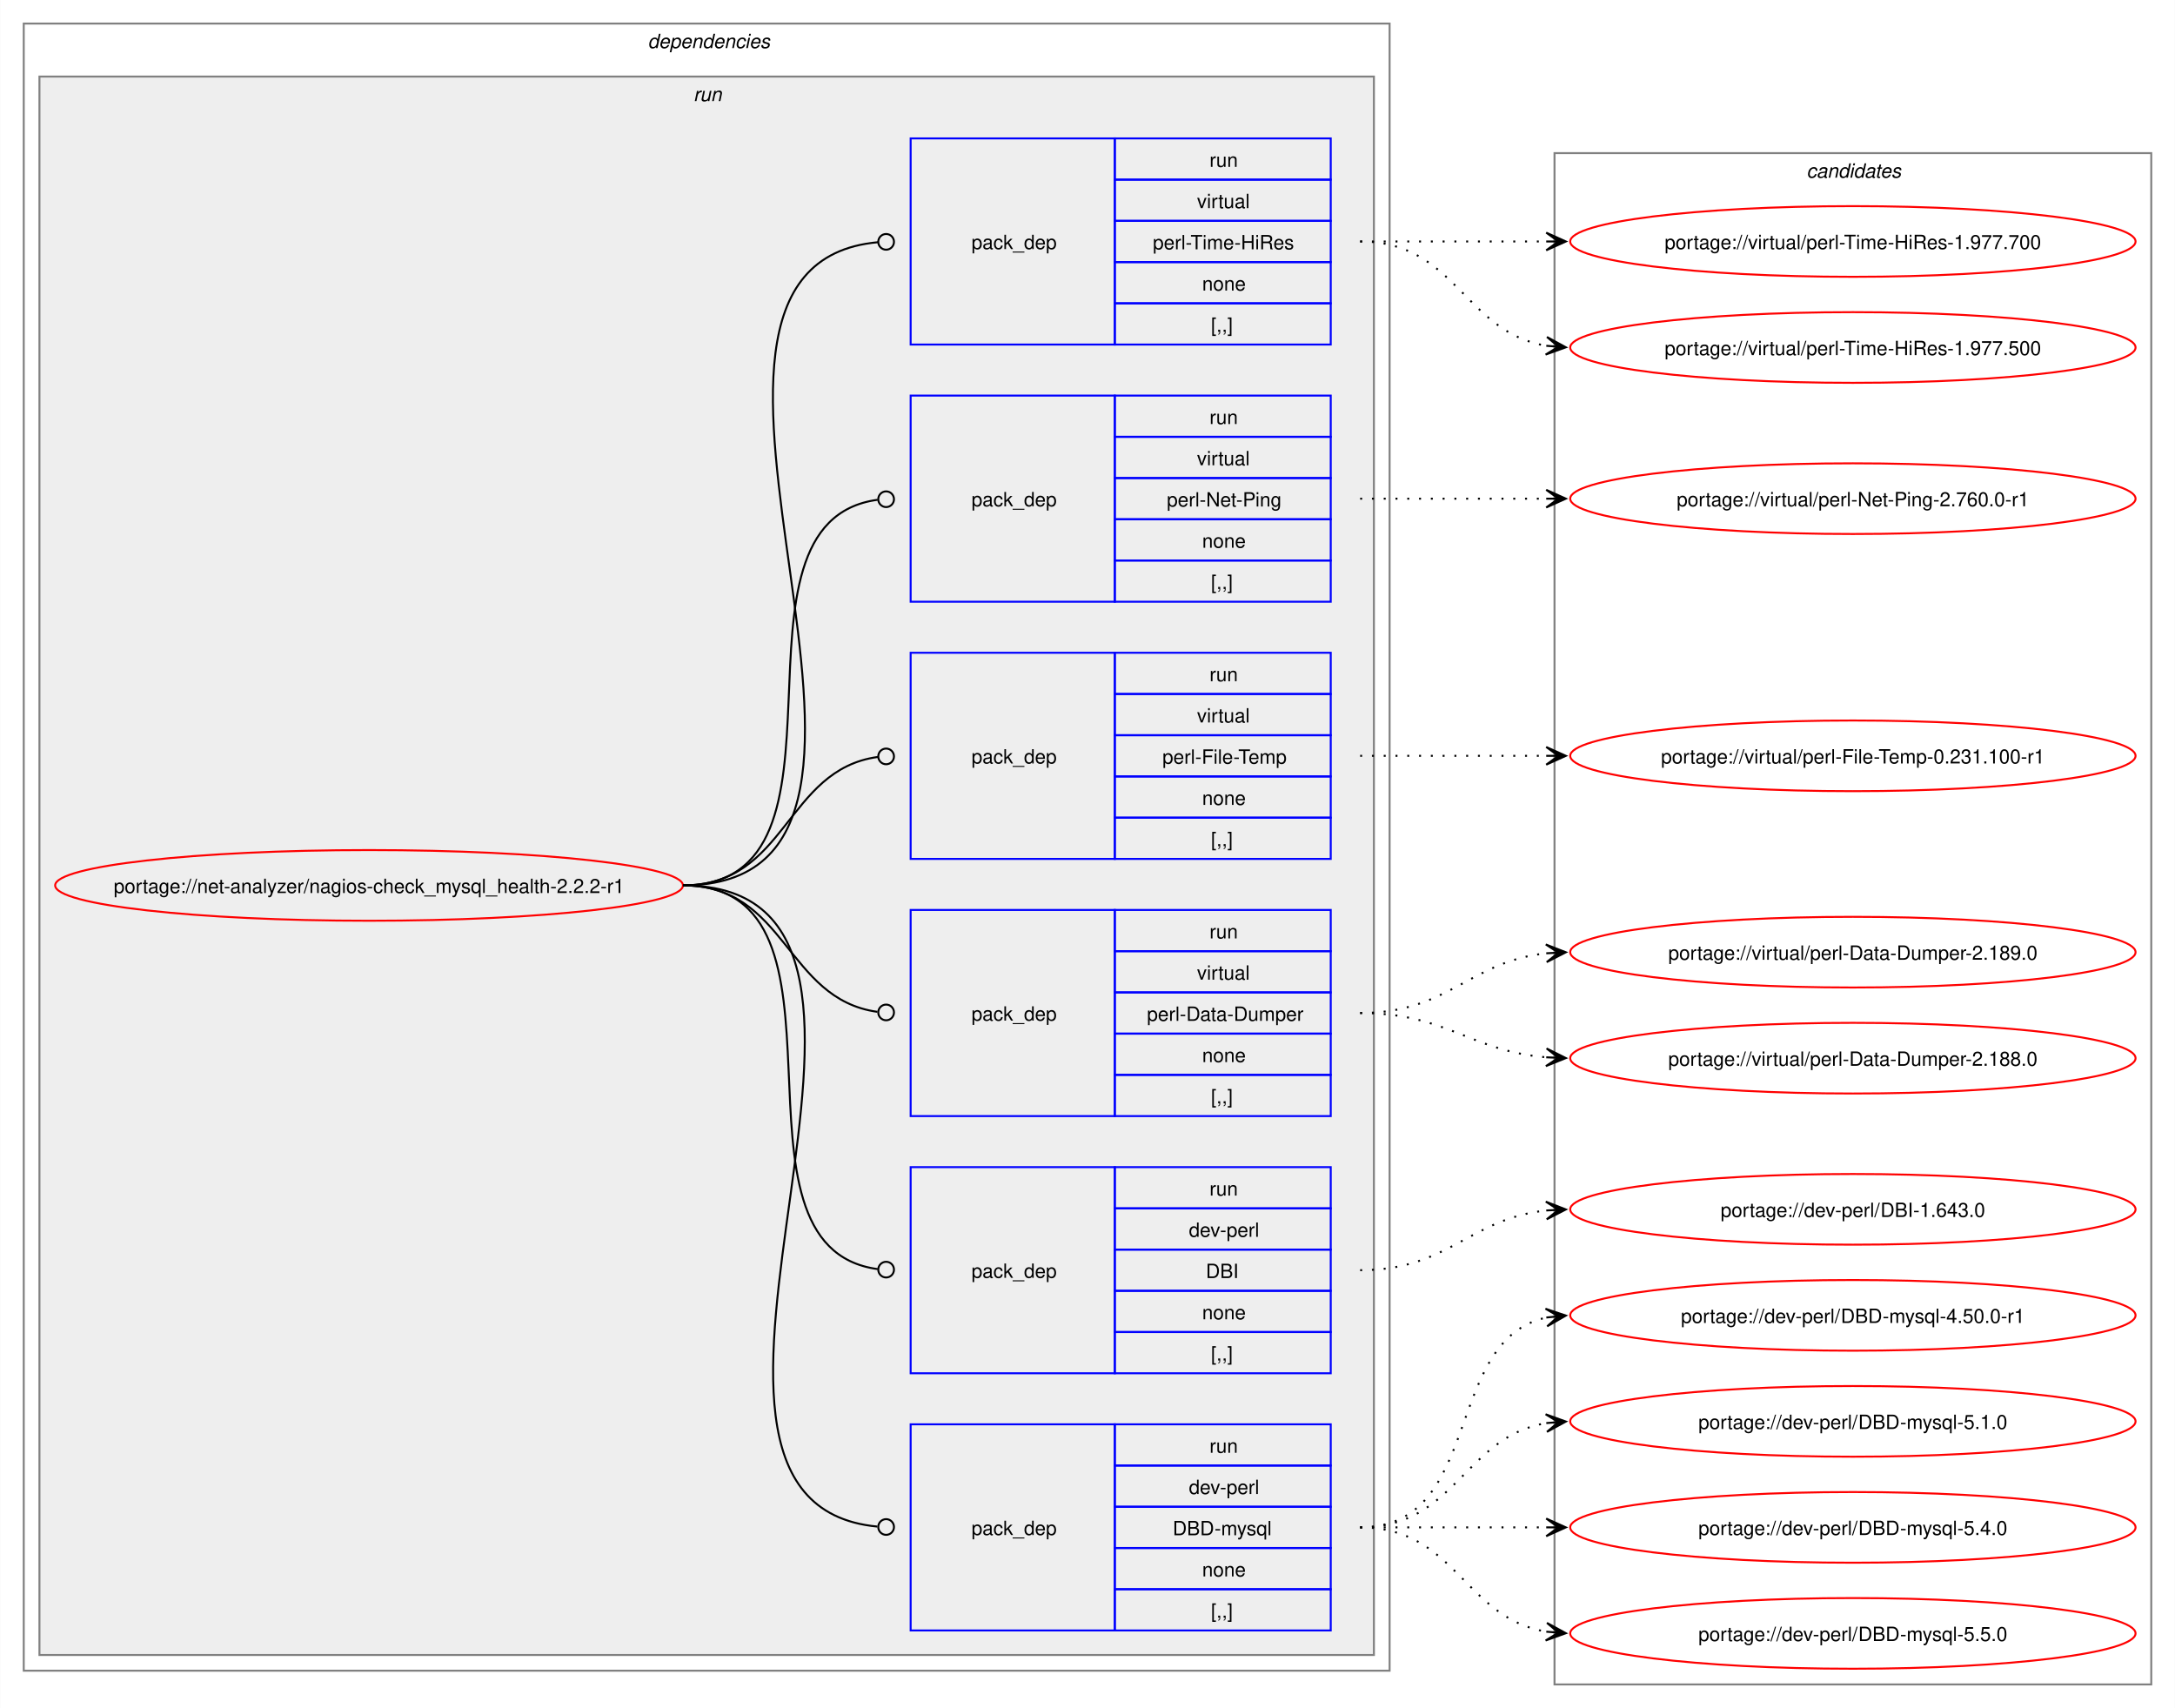
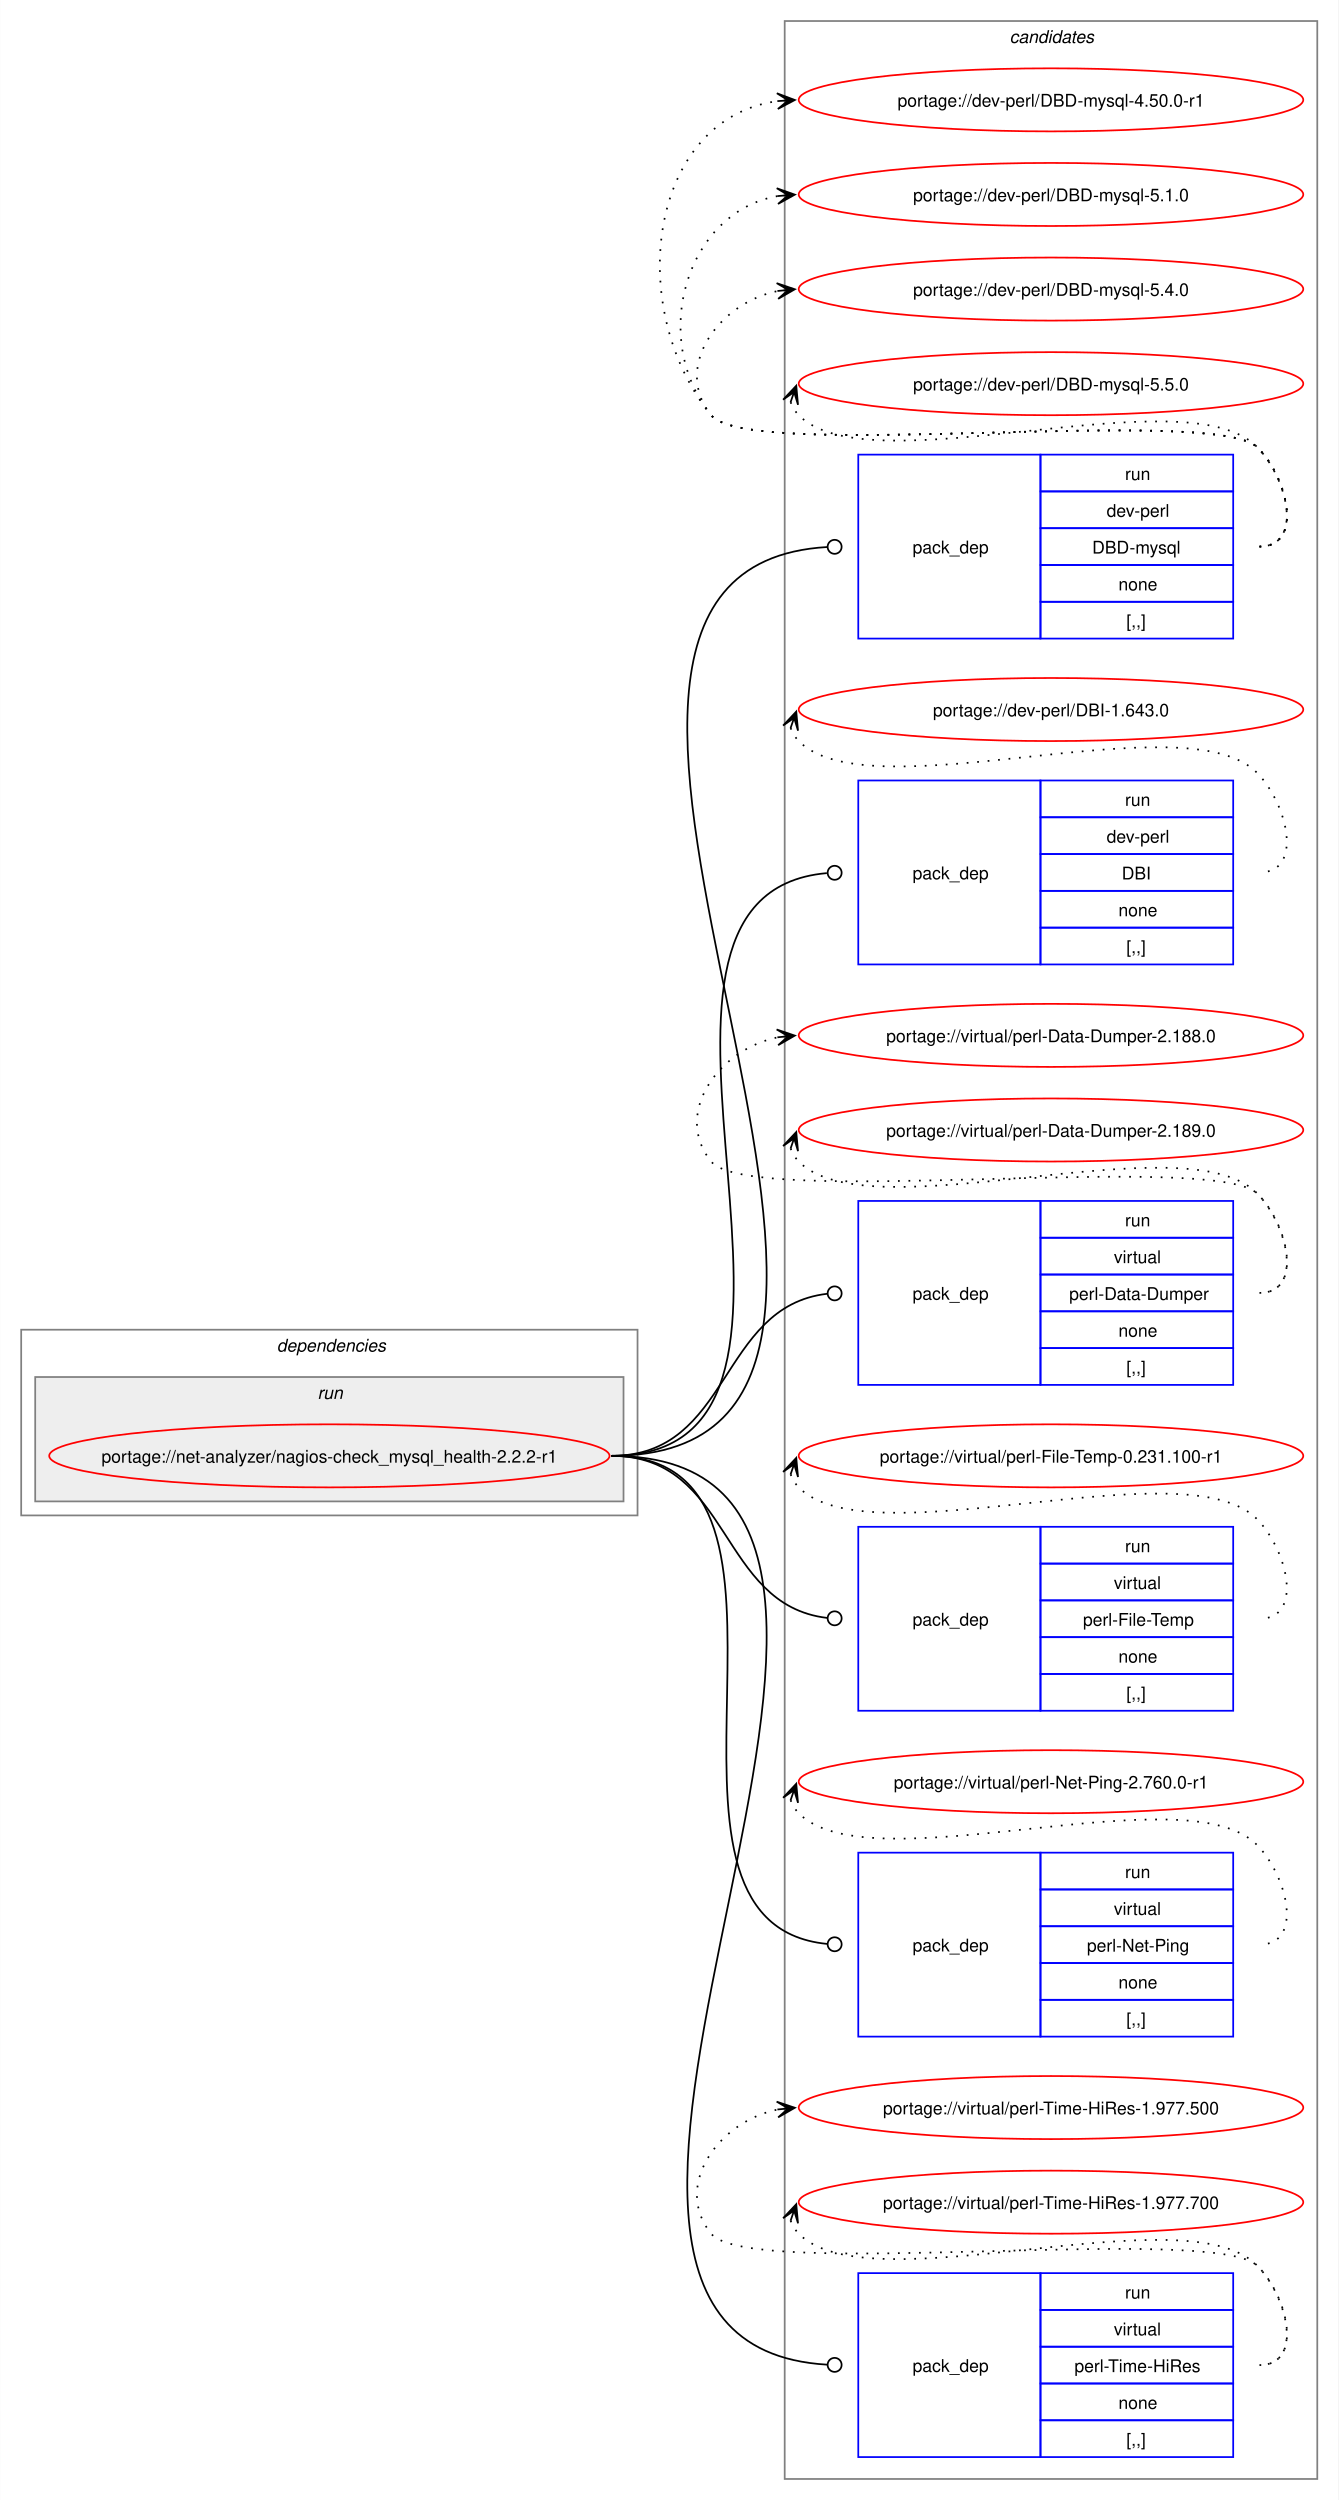
- <svg xmlns="http://www.w3.org/2000/svg" xmlns:xlink="http://www.w3.org/1999/xlink" width="1108pt" height="870pt" viewBox="0.00 0.00 1107.81 870.00">
-   <g id="graph0" class="graph" transform="scale(1 1) rotate(0) translate(4 866)">
-     <polygon fill="white" stroke="none" points="-4,4 -4,-866 1103.81,-866 1103.81,4 -4,4" />
+ <svg xmlns="http://www.w3.org/2000/svg" xmlns:xlink="http://www.w3.org/1999/xlink" width="764pt" height="1427pt" viewBox="0.00 0.00 763.81 1427.00">
+   <g id="graph0" class="graph" transform="scale(1 1) rotate(0) translate(4 1423)">
+     <polygon fill="white" stroke="none" points="-4,4 -4,-1423 759.81,-1423 759.81,4 -4,4" />
+     <g id="clust12" class="cluster">
+       <polygon fill="none" stroke="gray" points="443.81,-8 443.81,-1411 747.81,-1411 747.81,-8 443.81,-8" />
+       <text text-anchor="start" x="572.19" y="-1398.5" font-family="Helvetica,sans-Serif" font-style="italic" font-size="10.00">candidates</text>
+     </g>
    <g id="clust2" class="cluster">
-       <polygon fill="none" stroke="gray" points="8,-15 8,-854 703.81,-854 703.81,-15 8,-15" />
-       <text text-anchor="start" x="325.91" y="-841.5" font-family="Helvetica,sans-Serif" font-style="italic" font-size="10.00">dependencies</text>
+       <polygon fill="none" stroke="gray" points="8,-558 8,-664 359.81,-664 359.81,-558 8,-558" />
+       <text text-anchor="start" x="153.91" y="-651.5" font-family="Helvetica,sans-Serif" font-style="italic" font-size="10.00">dependencies</text>
    </g>
    <g id="clust5" class="cluster">
-       <polygon fill="#eeeeee" stroke="gray" points="16,-23 16,-827 695.81,-827 695.81,-23 16,-23" />
-       <text text-anchor="start" x="349.16" y="-814.5" font-family="Helvetica,sans-Serif" font-style="italic" font-size="10.00">run</text>
-     </g>
-     <g id="clust12" class="cluster">
-       <polygon fill="none" stroke="gray" points="787.81,-8 787.81,-788 1091.81,-788 1091.81,-8 787.81,-8" />
-       <text text-anchor="start" x="916.19" y="-775.5" font-family="Helvetica,sans-Serif" font-style="italic" font-size="10.00">candidates</text>
+       <polygon fill="#eeeeee" stroke="gray" points="16,-566 16,-637 351.81,-637 351.81,-566 16,-566" />
+       <text text-anchor="start" x="177.16" y="-624.5" font-family="Helvetica,sans-Serif" font-style="italic" font-size="10.00">run</text>
    </g>
    <g id="node1" class="node">
      <g id="a_node1">
        <a xlink:href="../net-analyzer/nagios-check_mysql_health-2.2.2-r1.svg" xlink:title="portage://net-analyzer/nagios-check_mysql_health-2.2.2-r1">
-           <ellipse fill="none" stroke="red" cx="183.91" cy="-415" rx="159.91" ry="18" />
-           <text text-anchor="middle" x="183.91" y="-411.12" font-family="Helvetica,sans-Serif" font-size="10.00">portage://net-analyzer/nagios-check_mysql_health-2.2.2-r1</text>
+           <ellipse fill="none" stroke="red" cx="183.91" cy="-592" rx="159.91" ry="18" />
+           <text text-anchor="middle" x="183.91" y="-588.12" font-family="Helvetica,sans-Serif" font-size="10.00">portage://net-analyzer/nagios-check_mysql_health-2.2.2-r1</text>
        </a>
      </g>
    </g>
    <g id="node2" class="node">
-       <polygon fill="none" stroke="blue" points="459.81,-35.5 459.81,-140.5 563.81,-140.5 563.81,-35.5 459.81,-35.5" />
-       <text text-anchor="start" x="490.81" y="-84.12" font-family="Helvetica,sans-Serif" font-size="10.00">pack_dep</text>
-       <polygon fill="none" stroke="blue" points="563.81,-119.5 563.81,-140.5 673.81,-140.5 673.81,-119.5 563.81,-119.5" />
-       <text text-anchor="start" x="612.06" y="-126" font-family="Helvetica,sans-Serif" font-size="10.00">run</text>
-       <polygon fill="none" stroke="blue" points="563.81,-98.5 563.81,-119.5 673.81,-119.5 673.81,-98.5 563.81,-98.5" />
-       <text text-anchor="start" x="601.56" y="-105" font-family="Helvetica,sans-Serif" font-size="10.00">dev-perl</text>
-       <polygon fill="none" stroke="blue" points="563.81,-77.5 563.81,-98.5 673.81,-98.5 673.81,-77.5 563.81,-77.5" />
-       <text text-anchor="start" x="593.31" y="-84" font-family="Helvetica,sans-Serif" font-size="10.00">DBD-mysql</text>
-       <polygon fill="none" stroke="blue" points="563.81,-56.5 563.81,-77.5 673.81,-77.5 673.81,-56.5 563.81,-56.5" />
-       <text text-anchor="start" x="608.31" y="-63" font-family="Helvetica,sans-Serif" font-size="10.00">none</text>
-       <polygon fill="none" stroke="blue" points="563.81,-35.5 563.81,-56.5 673.81,-56.5 673.81,-35.5 563.81,-35.5" />
-       <text text-anchor="start" x="612.81" y="-42" font-family="Helvetica,sans-Serif" font-size="10.00">[,,]</text>
+       <polygon fill="none" stroke="blue" points="485.81,-1058.5 485.81,-1163.5 589.81,-1163.5 589.81,-1058.5 485.81,-1058.5" />
+       <text text-anchor="start" x="516.81" y="-1107.12" font-family="Helvetica,sans-Serif" font-size="10.00">pack_dep</text>
+       <polygon fill="none" stroke="blue" points="589.81,-1142.5 589.81,-1163.5 699.81,-1163.5 699.81,-1142.5 589.81,-1142.5" />
+       <text text-anchor="start" x="638.06" y="-1149" font-family="Helvetica,sans-Serif" font-size="10.00">run</text>
+       <polygon fill="none" stroke="blue" points="589.81,-1121.5 589.81,-1142.5 699.81,-1142.5 699.81,-1121.5 589.81,-1121.5" />
+       <text text-anchor="start" x="627.56" y="-1128" font-family="Helvetica,sans-Serif" font-size="10.00">dev-perl</text>
+       <polygon fill="none" stroke="blue" points="589.81,-1100.5 589.81,-1121.5 699.81,-1121.5 699.81,-1100.5 589.81,-1100.5" />
+       <text text-anchor="start" x="619.31" y="-1107" font-family="Helvetica,sans-Serif" font-size="10.00">DBD-mysql</text>
+       <polygon fill="none" stroke="blue" points="589.81,-1079.5 589.81,-1100.5 699.81,-1100.5 699.81,-1079.5 589.81,-1079.5" />
+       <text text-anchor="start" x="634.31" y="-1086" font-family="Helvetica,sans-Serif" font-size="10.00">none</text>
+       <polygon fill="none" stroke="blue" points="589.81,-1058.5 589.81,-1079.5 699.81,-1079.5 699.81,-1058.5 589.81,-1058.5" />
+       <text text-anchor="start" x="638.81" y="-1065" font-family="Helvetica,sans-Serif" font-size="10.00">[,,]</text>
    </g>
    <g id="edge1" class="edge">
-       <path fill="none" stroke="black" d="M343.81,-415C493.73,-415 306.74,-101.27 442.83,-88.41" />
-       <ellipse fill="none" stroke="black" cx="447.32" cy="-88.2" rx="4" ry="4" />
+       <path fill="none" stroke="black" d="M344.91,-592C579.88,-592 247.45,-1097.91 468.03,-1110.75" />
+       <ellipse fill="none" stroke="black" cx="472.31" cy="-1110.87" rx="4" ry="4" />
    </g>
    <g id="node3" class="node">
-       <polygon fill="none" stroke="blue" points="459.81,-166.5 459.81,-271.5 563.81,-271.5 563.81,-166.5 459.81,-166.5" />
-       <text text-anchor="start" x="490.81" y="-215.12" font-family="Helvetica,sans-Serif" font-size="10.00">pack_dep</text>
-       <polygon fill="none" stroke="blue" points="563.81,-250.5 563.81,-271.5 673.81,-271.5 673.81,-250.5 563.81,-250.5" />
-       <text text-anchor="start" x="612.06" y="-257" font-family="Helvetica,sans-Serif" font-size="10.00">run</text>
-       <polygon fill="none" stroke="blue" points="563.81,-229.5 563.81,-250.5 673.81,-250.5 673.81,-229.5 563.81,-229.5" />
-       <text text-anchor="start" x="601.56" y="-236" font-family="Helvetica,sans-Serif" font-size="10.00">dev-perl</text>
-       <polygon fill="none" stroke="blue" points="563.81,-208.5 563.81,-229.5 673.81,-229.5 673.81,-208.5 563.81,-208.5" />
-       <text text-anchor="start" x="610.19" y="-215" font-family="Helvetica,sans-Serif" font-size="10.00">DBI</text>
-       <polygon fill="none" stroke="blue" points="563.81,-187.5 563.81,-208.5 673.81,-208.5 673.81,-187.5 563.81,-187.5" />
-       <text text-anchor="start" x="608.31" y="-194" font-family="Helvetica,sans-Serif" font-size="10.00">none</text>
-       <polygon fill="none" stroke="blue" points="563.81,-166.5 563.81,-187.5 673.81,-187.5 673.81,-166.5 563.81,-166.5" />
-       <text text-anchor="start" x="612.81" y="-173" font-family="Helvetica,sans-Serif" font-size="10.00">[,,]</text>
+       <polygon fill="none" stroke="blue" points="485.81,-872.5 485.81,-977.5 589.81,-977.5 589.81,-872.5 485.81,-872.5" />
+       <text text-anchor="start" x="516.81" y="-921.12" font-family="Helvetica,sans-Serif" font-size="10.00">pack_dep</text>
+       <polygon fill="none" stroke="blue" points="589.81,-956.5 589.81,-977.5 699.81,-977.5 699.81,-956.5 589.81,-956.5" />
+       <text text-anchor="start" x="638.06" y="-963" font-family="Helvetica,sans-Serif" font-size="10.00">run</text>
+       <polygon fill="none" stroke="blue" points="589.81,-935.5 589.81,-956.5 699.81,-956.5 699.81,-935.5 589.81,-935.5" />
+       <text text-anchor="start" x="627.56" y="-942" font-family="Helvetica,sans-Serif" font-size="10.00">dev-perl</text>
+       <polygon fill="none" stroke="blue" points="589.81,-914.5 589.81,-935.5 699.81,-935.5 699.81,-914.5 589.81,-914.5" />
+       <text text-anchor="start" x="636.19" y="-921" font-family="Helvetica,sans-Serif" font-size="10.00">DBI</text>
+       <polygon fill="none" stroke="blue" points="589.81,-893.5 589.81,-914.5 699.81,-914.5 699.81,-893.5 589.81,-893.5" />
+       <text text-anchor="start" x="634.31" y="-900" font-family="Helvetica,sans-Serif" font-size="10.00">none</text>
+       <polygon fill="none" stroke="blue" points="589.81,-872.5 589.81,-893.5 699.81,-893.5 699.81,-872.5 589.81,-872.5" />
+       <text text-anchor="start" x="638.81" y="-879" font-family="Helvetica,sans-Serif" font-size="10.00">[,,]</text>
    </g>
    <g id="edge2" class="edge">
-       <path fill="none" stroke="black" d="M343.81,-415C440.16,-415 357.85,-231.06 443.03,-219.56" />
-       <ellipse fill="none" stroke="black" cx="447.32" cy="-219.29" rx="4" ry="4" />
+       <path fill="none" stroke="black" d="M344.91,-592C500.98,-592 324.78,-912.12 467.87,-924.62" />
+       <ellipse fill="none" stroke="black" cx="472.32" cy="-924.81" rx="4" ry="4" />
    </g>
    <g id="node4" class="node">
-       <polygon fill="none" stroke="blue" points="459.81,-297.5 459.81,-402.5 563.81,-402.5 563.81,-297.5 459.81,-297.5" />
-       <text text-anchor="start" x="490.81" y="-346.12" font-family="Helvetica,sans-Serif" font-size="10.00">pack_dep</text>
-       <polygon fill="none" stroke="blue" points="563.81,-381.5 563.81,-402.5 673.81,-402.5 673.81,-381.5 563.81,-381.5" />
-       <text text-anchor="start" x="612.06" y="-388" font-family="Helvetica,sans-Serif" font-size="10.00">run</text>
-       <polygon fill="none" stroke="blue" points="563.81,-360.5 563.81,-381.5 673.81,-381.5 673.81,-360.5 563.81,-360.5" />
-       <text text-anchor="start" x="605.69" y="-367" font-family="Helvetica,sans-Serif" font-size="10.00">virtual</text>
-       <polygon fill="none" stroke="blue" points="563.81,-339.5 563.81,-360.5 673.81,-360.5 673.81,-339.5 563.81,-339.5" />
-       <text text-anchor="start" x="580.19" y="-346" font-family="Helvetica,sans-Serif" font-size="10.00">perl-Data-Dumper</text>
-       <polygon fill="none" stroke="blue" points="563.81,-318.5 563.81,-339.5 673.81,-339.5 673.81,-318.5 563.81,-318.5" />
-       <text text-anchor="start" x="608.31" y="-325" font-family="Helvetica,sans-Serif" font-size="10.00">none</text>
-       <polygon fill="none" stroke="blue" points="563.81,-297.5 563.81,-318.5 673.81,-318.5 673.81,-297.5 563.81,-297.5" />
-       <text text-anchor="start" x="612.81" y="-304" font-family="Helvetica,sans-Serif" font-size="10.00">[,,]</text>
+       <polygon fill="none" stroke="blue" points="485.81,-632.5 485.81,-737.5 589.81,-737.5 589.81,-632.5 485.81,-632.5" />
+       <text text-anchor="start" x="516.81" y="-681.12" font-family="Helvetica,sans-Serif" font-size="10.00">pack_dep</text>
+       <polygon fill="none" stroke="blue" points="589.81,-716.5 589.81,-737.5 699.81,-737.5 699.81,-716.5 589.81,-716.5" />
+       <text text-anchor="start" x="638.06" y="-723" font-family="Helvetica,sans-Serif" font-size="10.00">run</text>
+       <polygon fill="none" stroke="blue" points="589.81,-695.5 589.81,-716.5 699.81,-716.5 699.81,-695.5 589.81,-695.5" />
+       <text text-anchor="start" x="631.69" y="-702" font-family="Helvetica,sans-Serif" font-size="10.00">virtual</text>
+       <polygon fill="none" stroke="blue" points="589.81,-674.5 589.81,-695.5 699.81,-695.5 699.81,-674.5 589.81,-674.5" />
+       <text text-anchor="start" x="606.19" y="-681" font-family="Helvetica,sans-Serif" font-size="10.00">perl-Data-Dumper</text>
+       <polygon fill="none" stroke="blue" points="589.81,-653.5 589.81,-674.5 699.81,-674.5 699.81,-653.5 589.81,-653.5" />
+       <text text-anchor="start" x="634.31" y="-660" font-family="Helvetica,sans-Serif" font-size="10.00">none</text>
+       <polygon fill="none" stroke="blue" points="589.81,-632.5 589.81,-653.5 699.81,-653.5 699.81,-632.5 589.81,-632.5" />
+       <text text-anchor="start" x="638.81" y="-639" font-family="Helvetica,sans-Serif" font-size="10.00">[,,]</text>
    </g>
    <g id="edge3" class="edge">
-       <path fill="none" stroke="black" d="M343.81,-415C396.66,-415 396.05,-357.15 442.85,-350.6" />
-       <ellipse fill="none" stroke="black" cx="447.32" cy="-350.3" rx="4" ry="4" />
+       <path fill="none" stroke="black" d="M344.91,-592C413.55,-592 405.92,-677.18 468.01,-684.5" />
+       <ellipse fill="none" stroke="black" cx="472.32" cy="-684.74" rx="4" ry="4" />
    </g>
    <g id="node5" class="node">
-       <polygon fill="none" stroke="blue" points="459.81,-428.5 459.81,-533.5 563.81,-533.5 563.81,-428.5 459.81,-428.5" />
-       <text text-anchor="start" x="490.81" y="-477.12" font-family="Helvetica,sans-Serif" font-size="10.00">pack_dep</text>
-       <polygon fill="none" stroke="blue" points="563.81,-512.5 563.81,-533.5 673.81,-533.5 673.81,-512.5 563.81,-512.5" />
-       <text text-anchor="start" x="612.06" y="-519" font-family="Helvetica,sans-Serif" font-size="10.00">run</text>
-       <polygon fill="none" stroke="blue" points="563.81,-491.5 563.81,-512.5 673.81,-512.5 673.81,-491.5 563.81,-491.5" />
-       <text text-anchor="start" x="605.69" y="-498" font-family="Helvetica,sans-Serif" font-size="10.00">virtual</text>
-       <polygon fill="none" stroke="blue" points="563.81,-470.5 563.81,-491.5 673.81,-491.5 673.81,-470.5 563.81,-470.5" />
-       <text text-anchor="start" x="588.06" y="-477" font-family="Helvetica,sans-Serif" font-size="10.00">perl-File-Temp</text>
-       <polygon fill="none" stroke="blue" points="563.81,-449.5 563.81,-470.5 673.81,-470.5 673.81,-449.5 563.81,-449.5" />
-       <text text-anchor="start" x="608.31" y="-456" font-family="Helvetica,sans-Serif" font-size="10.00">none</text>
-       <polygon fill="none" stroke="blue" points="563.81,-428.5 563.81,-449.5 673.81,-449.5 673.81,-428.5 563.81,-428.5" />
-       <text text-anchor="start" x="612.81" y="-435" font-family="Helvetica,sans-Serif" font-size="10.00">[,,]</text>
+       <polygon fill="none" stroke="blue" points="485.81,-446.5 485.81,-551.5 589.81,-551.5 589.81,-446.5 485.81,-446.5" />
+       <text text-anchor="start" x="516.81" y="-495.12" font-family="Helvetica,sans-Serif" font-size="10.00">pack_dep</text>
+       <polygon fill="none" stroke="blue" points="589.81,-530.5 589.81,-551.5 699.81,-551.5 699.81,-530.5 589.81,-530.5" />
+       <text text-anchor="start" x="638.06" y="-537" font-family="Helvetica,sans-Serif" font-size="10.00">run</text>
+       <polygon fill="none" stroke="blue" points="589.81,-509.5 589.81,-530.5 699.81,-530.5 699.81,-509.5 589.81,-509.5" />
+       <text text-anchor="start" x="631.69" y="-516" font-family="Helvetica,sans-Serif" font-size="10.00">virtual</text>
+       <polygon fill="none" stroke="blue" points="589.81,-488.5 589.81,-509.5 699.81,-509.5 699.81,-488.5 589.81,-488.5" />
+       <text text-anchor="start" x="614.06" y="-495" font-family="Helvetica,sans-Serif" font-size="10.00">perl-File-Temp</text>
+       <polygon fill="none" stroke="blue" points="589.81,-467.5 589.81,-488.5 699.81,-488.5 699.81,-467.5 589.81,-467.5" />
+       <text text-anchor="start" x="634.31" y="-474" font-family="Helvetica,sans-Serif" font-size="10.00">none</text>
+       <polygon fill="none" stroke="blue" points="589.81,-446.5 589.81,-467.5 699.81,-467.5 699.81,-446.5 589.81,-446.5" />
+       <text text-anchor="start" x="638.81" y="-453" font-family="Helvetica,sans-Serif" font-size="10.00">[,,]</text>
    </g>
    <g id="edge4" class="edge">
-       <path fill="none" stroke="black" d="M343.81,-415C396.99,-415 395.87,-473.98 443.11,-480.43" />
-       <ellipse fill="none" stroke="black" cx="447.32" cy="-480.71" rx="4" ry="4" />
+       <path fill="none" stroke="black" d="M344.91,-592C413.55,-592 405.92,-506.82 468.01,-499.5" />
+       <ellipse fill="none" stroke="black" cx="472.32" cy="-499.26" rx="4" ry="4" />
    </g>
    <g id="node6" class="node">
-       <polygon fill="none" stroke="blue" points="459.81,-559.5 459.81,-664.5 563.81,-664.5 563.81,-559.5 459.81,-559.5" />
-       <text text-anchor="start" x="490.81" y="-608.12" font-family="Helvetica,sans-Serif" font-size="10.00">pack_dep</text>
-       <polygon fill="none" stroke="blue" points="563.81,-643.5 563.81,-664.5 673.81,-664.5 673.81,-643.5 563.81,-643.5" />
-       <text text-anchor="start" x="612.06" y="-650" font-family="Helvetica,sans-Serif" font-size="10.00">run</text>
-       <polygon fill="none" stroke="blue" points="563.81,-622.5 563.81,-643.5 673.81,-643.5 673.81,-622.5 563.81,-622.5" />
-       <text text-anchor="start" x="605.69" y="-629" font-family="Helvetica,sans-Serif" font-size="10.00">virtual</text>
-       <polygon fill="none" stroke="blue" points="563.81,-601.5 563.81,-622.5 673.81,-622.5 673.81,-601.5 563.81,-601.5" />
-       <text text-anchor="start" x="590.31" y="-608" font-family="Helvetica,sans-Serif" font-size="10.00">perl-Net-Ping</text>
-       <polygon fill="none" stroke="blue" points="563.81,-580.5 563.81,-601.5 673.81,-601.5 673.81,-580.5 563.81,-580.5" />
-       <text text-anchor="start" x="608.31" y="-587" font-family="Helvetica,sans-Serif" font-size="10.00">none</text>
-       <polygon fill="none" stroke="blue" points="563.81,-559.5 563.81,-580.5 673.81,-580.5 673.81,-559.5 563.81,-559.5" />
-       <text text-anchor="start" x="612.81" y="-566" font-family="Helvetica,sans-Serif" font-size="10.00">[,,]</text>
+       <polygon fill="none" stroke="blue" points="485.81,-260.5 485.81,-365.5 589.81,-365.5 589.81,-260.5 485.81,-260.5" />
+       <text text-anchor="start" x="516.81" y="-309.12" font-family="Helvetica,sans-Serif" font-size="10.00">pack_dep</text>
+       <polygon fill="none" stroke="blue" points="589.81,-344.5 589.81,-365.5 699.81,-365.5 699.81,-344.5 589.81,-344.5" />
+       <text text-anchor="start" x="638.06" y="-351" font-family="Helvetica,sans-Serif" font-size="10.00">run</text>
+       <polygon fill="none" stroke="blue" points="589.81,-323.5 589.81,-344.5 699.81,-344.5 699.81,-323.5 589.81,-323.5" />
+       <text text-anchor="start" x="631.69" y="-330" font-family="Helvetica,sans-Serif" font-size="10.00">virtual</text>
+       <polygon fill="none" stroke="blue" points="589.81,-302.5 589.81,-323.5 699.81,-323.5 699.81,-302.5 589.81,-302.5" />
+       <text text-anchor="start" x="616.31" y="-309" font-family="Helvetica,sans-Serif" font-size="10.00">perl-Net-Ping</text>
+       <polygon fill="none" stroke="blue" points="589.81,-281.5 589.81,-302.5 699.81,-302.5 699.81,-281.5 589.81,-281.5" />
+       <text text-anchor="start" x="634.31" y="-288" font-family="Helvetica,sans-Serif" font-size="10.00">none</text>
+       <polygon fill="none" stroke="blue" points="589.81,-260.5 589.81,-281.5 699.81,-281.5 699.81,-260.5 589.81,-260.5" />
+       <text text-anchor="start" x="638.81" y="-267" font-family="Helvetica,sans-Serif" font-size="10.00">[,,]</text>
    </g>
    <g id="edge5" class="edge">
-       <path fill="none" stroke="black" d="M343.81,-415C440.54,-415 357.51,-599.88 443,-611.43" />
-       <ellipse fill="none" stroke="black" cx="447.32" cy="-611.71" rx="4" ry="4" />
+       <path fill="none" stroke="black" d="M344.91,-592C478.99,-592 345.91,-325.39 467.99,-313.42" />
+       <ellipse fill="none" stroke="black" cx="472.32" cy="-313.21" rx="4" ry="4" />
    </g>
    <g id="node7" class="node">
-       <polygon fill="none" stroke="blue" points="459.81,-690.5 459.81,-795.5 563.81,-795.5 563.81,-690.5 459.81,-690.5" />
-       <text text-anchor="start" x="490.81" y="-739.12" font-family="Helvetica,sans-Serif" font-size="10.00">pack_dep</text>
-       <polygon fill="none" stroke="blue" points="563.81,-774.5 563.81,-795.5 673.81,-795.5 673.81,-774.5 563.81,-774.5" />
-       <text text-anchor="start" x="612.06" y="-781" font-family="Helvetica,sans-Serif" font-size="10.00">run</text>
-       <polygon fill="none" stroke="blue" points="563.81,-753.5 563.81,-774.5 673.81,-774.5 673.81,-753.5 563.81,-753.5" />
-       <text text-anchor="start" x="605.69" y="-760" font-family="Helvetica,sans-Serif" font-size="10.00">virtual</text>
-       <polygon fill="none" stroke="blue" points="563.81,-732.5 563.81,-753.5 673.81,-753.5 673.81,-732.5 563.81,-732.5" />
-       <text text-anchor="start" x="583.19" y="-739" font-family="Helvetica,sans-Serif" font-size="10.00">perl-Time-HiRes</text>
-       <polygon fill="none" stroke="blue" points="563.81,-711.5 563.81,-732.5 673.81,-732.5 673.81,-711.5 563.81,-711.5" />
-       <text text-anchor="start" x="608.31" y="-718" font-family="Helvetica,sans-Serif" font-size="10.00">none</text>
-       <polygon fill="none" stroke="blue" points="563.81,-690.5 563.81,-711.5 673.81,-711.5 673.81,-690.5 563.81,-690.5" />
-       <text text-anchor="start" x="612.81" y="-697" font-family="Helvetica,sans-Serif" font-size="10.00">[,,]</text>
+       <polygon fill="none" stroke="blue" points="485.81,-20.5 485.81,-125.5 589.81,-125.5 589.81,-20.5 485.81,-20.5" />
+       <text text-anchor="start" x="516.81" y="-69.12" font-family="Helvetica,sans-Serif" font-size="10.00">pack_dep</text>
+       <polygon fill="none" stroke="blue" points="589.81,-104.5 589.81,-125.5 699.81,-125.5 699.81,-104.5 589.81,-104.5" />
+       <text text-anchor="start" x="638.06" y="-111" font-family="Helvetica,sans-Serif" font-size="10.00">run</text>
+       <polygon fill="none" stroke="blue" points="589.81,-83.5 589.81,-104.5 699.81,-104.5 699.81,-83.5 589.81,-83.5" />
+       <text text-anchor="start" x="631.69" y="-90" font-family="Helvetica,sans-Serif" font-size="10.00">virtual</text>
+       <polygon fill="none" stroke="blue" points="589.81,-62.5 589.81,-83.5 699.81,-83.5 699.81,-62.5 589.81,-62.5" />
+       <text text-anchor="start" x="609.19" y="-69" font-family="Helvetica,sans-Serif" font-size="10.00">perl-Time-HiRes</text>
+       <polygon fill="none" stroke="blue" points="589.81,-41.5 589.81,-62.5 699.81,-62.5 699.81,-41.5 589.81,-41.5" />
+       <text text-anchor="start" x="634.31" y="-48" font-family="Helvetica,sans-Serif" font-size="10.00">none</text>
+       <polygon fill="none" stroke="blue" points="589.81,-20.5 589.81,-41.5 699.81,-41.5 699.81,-20.5 589.81,-20.5" />
+       <text text-anchor="start" x="638.81" y="-27" font-family="Helvetica,sans-Serif" font-size="10.00">[,,]</text>
    </g>
    <g id="edge6" class="edge">
-       <path fill="none" stroke="black" d="M343.81,-415C494.29,-415 305.97,-730.31 443.22,-742.63" />
-       <ellipse fill="none" stroke="black" cx="447.32" cy="-742.81" rx="4" ry="4" />
+       <path fill="none" stroke="black" d="M344.91,-592C579.88,-592 247.45,-86.09 468.03,-73.25" />
+       <ellipse fill="none" stroke="black" cx="472.31" cy="-73.13" rx="4" ry="4" />
    </g>
    <g id="node8" class="node">
      <g id="a_node8">
        <a xlink:href="../dev-perl/DBD-mysql-4.50.0-r1.svg" xlink:title="portage://dev-perl/DBD-mysql-4.50.0-r1">
-           <ellipse fill="none" stroke="red" cx="939.81" cy="-196" rx="144" ry="18" />
-           <text text-anchor="middle" x="939.81" y="-192.12" font-family="Helvetica,sans-Serif" font-size="10.00">portage://dev-perl/DBD-mysql-4.50.0-r1</text>
+           <ellipse fill="none" stroke="red" cx="595.81" cy="-1366" rx="144" ry="18" />
+           <text text-anchor="middle" x="595.81" y="-1362.12" font-family="Helvetica,sans-Serif" font-size="10.00">portage://dev-perl/DBD-mysql-4.50.0-r1</text>
        </a>
      </g>
    </g>
    <g id="edge7" class="edge">
-       <path fill="none" stroke="black" stroke-dasharray="1,5" d="M688.81,-88C752.13,-88 730.57,-183.71 783.94,-194.93" />
-       <polygon fill="black" stroke="black" points="793.6,-195.88 783.21,-199.38 789.84,-195.51 783.65,-194.9 783.65,-194.9 783.65,-194.9 789.84,-195.51 784.09,-190.42 793.6,-195.88" />
+       <path fill="none" stroke="black" stroke-dasharray="1,5" d="M714.81,-1111C739.93,-1111 731.42,-1149.59 713.81,-1167.5 689.47,-1192.27 423.64,-1158.99 401.81,-1186 352.03,-1247.58 366.41,-1355.72 440.03,-1365.32" />
+       <polygon fill="black" stroke="black" points="449.6,-1365.92 439.33,-1369.78 445.82,-1365.68 439.62,-1365.29 439.62,-1365.29 439.62,-1365.29 445.82,-1365.68 439.9,-1360.8 449.6,-1365.92" />
    </g>
    <g id="node9" class="node">
      <g id="a_node9">
        <a xlink:href="../dev-perl/DBD-mysql-5.1.0.svg" xlink:title="portage://dev-perl/DBD-mysql-5.1.0">
-           <ellipse fill="none" stroke="red" cx="939.81" cy="-142" rx="144" ry="18" />
-           <text text-anchor="middle" x="939.81" y="-138.12" font-family="Helvetica,sans-Serif" font-size="10.00">portage://dev-perl/DBD-mysql-5.1.0</text>
+           <ellipse fill="none" stroke="red" cx="595.81" cy="-1312" rx="144" ry="18" />
+           <text text-anchor="middle" x="595.81" y="-1308.12" font-family="Helvetica,sans-Serif" font-size="10.00">portage://dev-perl/DBD-mysql-5.1.0</text>
        </a>
      </g>
    </g>
    <g id="edge8" class="edge">
-       <path fill="none" stroke="black" stroke-dasharray="1,5" d="M688.81,-88C737.76,-88 741.61,-134.28 783.87,-141.15" />
-       <polygon fill="black" stroke="black" points="793.6,-141.91 783.28,-145.62 789.83,-141.61 783.63,-141.13 783.63,-141.13 783.63,-141.13 789.83,-141.61 783.97,-136.65 793.6,-141.91" />
+       <path fill="none" stroke="black" stroke-dasharray="1,5" d="M714.81,-1111C739.93,-1111 731.42,-1149.59 713.81,-1167.5 689.47,-1192.27 423.64,-1158.99 401.81,-1186 366.4,-1229.81 387.64,-1302.22 439.94,-1311.1" />
+       <polygon fill="black" stroke="black" points="449.6,-1311.9 439.26,-1315.56 445.83,-1311.59 439.63,-1311.07 439.63,-1311.07 439.63,-1311.07 445.83,-1311.59 440,-1306.59 449.6,-1311.9" />
    </g>
    <g id="node10" class="node">
      <g id="a_node10">
        <a xlink:href="../dev-perl/DBD-mysql-5.4.0.svg" xlink:title="portage://dev-perl/DBD-mysql-5.4.0">
-           <ellipse fill="none" stroke="red" cx="939.81" cy="-88" rx="144" ry="18" />
-           <text text-anchor="middle" x="939.81" y="-84.12" font-family="Helvetica,sans-Serif" font-size="10.00">portage://dev-perl/DBD-mysql-5.4.0</text>
+           <ellipse fill="none" stroke="red" cx="595.81" cy="-1258" rx="144" ry="18" />
+           <text text-anchor="middle" x="595.81" y="-1254.12" font-family="Helvetica,sans-Serif" font-size="10.00">portage://dev-perl/DBD-mysql-5.4.0</text>
        </a>
      </g>
    </g>
    <g id="edge9" class="edge">
-       <path fill="none" stroke="black" stroke-dasharray="1,5" d="M688.81,-88C732.06,-88 745.53,-88 783.89,-88" />
-       <polygon fill="black" stroke="black" points="793.59,-88 783.59,-92.5 789.81,-88 783.59,-88 783.59,-88 783.59,-88 789.81,-88 783.59,-83.5 793.59,-88" />
+       <path fill="none" stroke="black" stroke-dasharray="1,5" d="M714.81,-1111C739.93,-1111 731.42,-1149.59 713.81,-1167.5 689.47,-1192.27 423.64,-1158.99 401.81,-1186 379.76,-1213.28 406.13,-1250.25 440.08,-1256.94" />
+       <polygon fill="black" stroke="black" points="449.6,-1257.88 439.21,-1261.38 445.84,-1257.51 439.65,-1256.9 439.65,-1256.9 439.65,-1256.9 445.84,-1257.51 440.09,-1252.42 449.6,-1257.88" />
    </g>
    <g id="node11" class="node">
      <g id="a_node11">
        <a xlink:href="../dev-perl/DBD-mysql-5.5.0.svg" xlink:title="portage://dev-perl/DBD-mysql-5.5.0">
-           <ellipse fill="none" stroke="red" cx="939.81" cy="-34" rx="144" ry="18" />
-           <text text-anchor="middle" x="939.81" y="-30.12" font-family="Helvetica,sans-Serif" font-size="10.00">portage://dev-perl/DBD-mysql-5.5.0</text>
+           <ellipse fill="none" stroke="red" cx="595.81" cy="-1204" rx="144" ry="18" />
+           <text text-anchor="middle" x="595.81" y="-1200.12" font-family="Helvetica,sans-Serif" font-size="10.00">portage://dev-perl/DBD-mysql-5.5.0</text>
        </a>
      </g>
    </g>
    <g id="edge10" class="edge">
-       <path fill="none" stroke="black" stroke-dasharray="1,5" d="M688.81,-88C737.76,-88 741.61,-41.72 783.87,-34.85" />
-       <polygon fill="black" stroke="black" points="793.6,-34.09 783.97,-39.35 789.83,-34.39 783.63,-34.87 783.63,-34.87 783.63,-34.87 789.83,-34.39 783.28,-30.38 793.6,-34.09" />
+       <path fill="none" stroke="black" stroke-dasharray="1,5" d="M447.18,-1193.45C448.21,-1190.7 449.88,-1187.96 451.81,-1186 492.77,-1144.42 673.64,-1209.85 713.81,-1167.5 731.1,-1149.28 739.93,-1111 714.81,-1111" />
+       <polygon fill="black" stroke="black" points="450.41,-1202.85 442.9,-1194.86 449.18,-1199.27 447.16,-1193.39 447.16,-1193.39 447.16,-1193.39 449.18,-1199.27 451.41,-1191.93 450.41,-1202.85" />
    </g>
    <g id="node12" class="node">
      <g id="a_node12">
        <a xlink:href="../dev-perl/DBI-1.643.0.svg" xlink:title="portage://dev-perl/DBI-1.643.0">
-           <ellipse fill="none" stroke="red" cx="939.81" cy="-250" rx="144" ry="18" />
-           <text text-anchor="middle" x="939.81" y="-246.12" font-family="Helvetica,sans-Serif" font-size="10.00">portage://dev-perl/DBI-1.643.0</text>
+           <ellipse fill="none" stroke="red" cx="595.81" cy="-1018" rx="144" ry="18" />
+           <text text-anchor="middle" x="595.81" y="-1014.12" font-family="Helvetica,sans-Serif" font-size="10.00">portage://dev-perl/DBI-1.643.0</text>
        </a>
      </g>
    </g>
    <g id="edge11" class="edge">
-       <path fill="none" stroke="black" stroke-dasharray="1,5" d="M688.81,-219C733.97,-219 744.21,-245.23 783.77,-249.44" />
-       <polygon fill="black" stroke="black" points="793.6,-249.94 783.38,-253.92 789.82,-249.74 783.61,-249.43 783.61,-249.43 783.61,-249.43 789.82,-249.74 783.84,-244.93 793.6,-249.94" />
+       <path fill="none" stroke="black" stroke-dasharray="1,5" d="M447.18,-1007.45C448.21,-1004.7 449.88,-1001.96 451.81,-1000 492.77,-958.42 673.64,-1023.85 713.81,-981.5 731.1,-963.28 739.93,-925 714.81,-925" />
+       <polygon fill="black" stroke="black" points="450.41,-1016.85 442.9,-1008.86 449.18,-1013.27 447.16,-1007.39 447.16,-1007.39 447.16,-1007.39 449.18,-1013.27 451.41,-1005.93 450.41,-1016.85" />
    </g>
    <g id="node13" class="node">
      <g id="a_node13">
        <a xlink:href="../virtual/perl-Data-Dumper-2.188.0.svg" xlink:title="portage://virtual/perl-Data-Dumper-2.188.0">
-           <ellipse fill="none" stroke="red" cx="939.81" cy="-327" rx="144" ry="18" />
-           <text text-anchor="middle" x="939.81" y="-323.12" font-family="Helvetica,sans-Serif" font-size="10.00">portage://virtual/perl-Data-Dumper-2.188.0</text>
+           <ellipse fill="none" stroke="red" cx="595.81" cy="-832" rx="144" ry="18" />
+           <text text-anchor="middle" x="595.81" y="-828.12" font-family="Helvetica,sans-Serif" font-size="10.00">portage://virtual/perl-Data-Dumper-2.188.0</text>
        </a>
      </g>
    </g>
    <g id="edge12" class="edge">
-       <path fill="none" stroke="black" stroke-dasharray="1,5" d="M688.81,-350C733.06,-350 744.77,-330.62 783.69,-327.44" />
-       <polygon fill="black" stroke="black" points="793.59,-327.05 783.78,-331.94 789.82,-327.2 783.6,-327.44 783.6,-327.44 783.6,-327.44 789.82,-327.2 783.42,-322.95 793.59,-327.05" />
+       <path fill="none" stroke="black" stroke-dasharray="1,5" d="M714.81,-685C739.93,-685 731.42,-723.59 713.81,-741.5 689.47,-766.27 423.64,-732.99 401.81,-760 379.76,-787.28 406.13,-824.25 440.08,-830.94" />
+       <polygon fill="black" stroke="black" points="449.6,-831.88 439.21,-835.38 445.84,-831.51 439.65,-830.9 439.65,-830.9 439.65,-830.9 445.84,-831.51 440.09,-826.42 449.6,-831.88" />
    </g>
    <g id="node14" class="node">
      <g id="a_node14">
        <a xlink:href="../virtual/perl-Data-Dumper-2.189.0.svg" xlink:title="portage://virtual/perl-Data-Dumper-2.189.0">
-           <ellipse fill="none" stroke="red" cx="939.81" cy="-381" rx="144" ry="18" />
-           <text text-anchor="middle" x="939.81" y="-377.12" font-family="Helvetica,sans-Serif" font-size="10.00">portage://virtual/perl-Data-Dumper-2.189.0</text>
+           <ellipse fill="none" stroke="red" cx="595.81" cy="-778" rx="144" ry="18" />
+           <text text-anchor="middle" x="595.81" y="-774.12" font-family="Helvetica,sans-Serif" font-size="10.00">portage://virtual/perl-Data-Dumper-2.189.0</text>
        </a>
      </g>
    </g>
    <g id="edge13" class="edge">
-       <path fill="none" stroke="black" stroke-dasharray="1,5" d="M688.81,-350C733.97,-350 744.21,-376.23 783.77,-380.44" />
-       <polygon fill="black" stroke="black" points="793.6,-380.94 783.38,-384.92 789.82,-380.74 783.61,-380.43 783.61,-380.43 783.61,-380.43 789.82,-380.74 783.84,-375.93 793.6,-380.94" />
+       <path fill="none" stroke="black" stroke-dasharray="1,5" d="M447.18,-767.45C448.21,-764.7 449.88,-761.96 451.81,-760 492.77,-718.42 673.64,-783.85 713.81,-741.5 731.1,-723.28 739.93,-685 714.81,-685" />
+       <polygon fill="black" stroke="black" points="450.41,-776.85 442.9,-768.86 449.18,-773.27 447.16,-767.39 447.16,-767.39 447.16,-767.39 449.18,-773.27 451.41,-765.93 450.41,-776.85" />
    </g>
    <g id="node15" class="node">
      <g id="a_node15">
        <a xlink:href="../virtual/perl-File-Temp-0.231.100-r1.svg" xlink:title="portage://virtual/perl-File-Temp-0.231.100-r1">
-           <ellipse fill="none" stroke="red" cx="939.81" cy="-481" rx="144" ry="18" />
-           <text text-anchor="middle" x="939.81" y="-477.12" font-family="Helvetica,sans-Serif" font-size="10.00">portage://virtual/perl-File-Temp-0.231.100-r1</text>
+           <ellipse fill="none" stroke="red" cx="595.81" cy="-592" rx="144" ry="18" />
+           <text text-anchor="middle" x="595.81" y="-588.12" font-family="Helvetica,sans-Serif" font-size="10.00">portage://virtual/perl-File-Temp-0.231.100-r1</text>
        </a>
      </g>
    </g>
    <g id="edge14" class="edge">
-       <path fill="none" stroke="black" stroke-dasharray="1,5" d="M688.81,-481C732.06,-481 745.53,-481 783.89,-481" />
-       <polygon fill="black" stroke="black" points="793.59,-481 783.59,-485.5 789.81,-481 783.59,-481 783.59,-481 783.59,-481 789.81,-481 783.59,-476.5 793.59,-481" />
+       <path fill="none" stroke="black" stroke-dasharray="1,5" d="M447.18,-581.45C448.21,-578.7 449.88,-575.96 451.81,-574 492.77,-532.42 673.64,-597.85 713.81,-555.5 731.1,-537.28 739.93,-499 714.81,-499" />
+       <polygon fill="black" stroke="black" points="450.41,-590.85 442.9,-582.86 449.18,-587.27 447.16,-581.39 447.16,-581.39 447.16,-581.39 449.18,-587.27 451.41,-579.93 450.41,-590.85" />
    </g>
    <g id="node16" class="node">
      <g id="a_node16">
        <a xlink:href="../virtual/perl-Net-Ping-2.760.0-r1.svg" xlink:title="portage://virtual/perl-Net-Ping-2.760.0-r1">
-           <ellipse fill="none" stroke="red" cx="939.81" cy="-612" rx="144" ry="18" />
-           <text text-anchor="middle" x="939.81" y="-608.12" font-family="Helvetica,sans-Serif" font-size="10.00">portage://virtual/perl-Net-Ping-2.760.0-r1</text>
+           <ellipse fill="none" stroke="red" cx="595.81" cy="-406" rx="144" ry="18" />
+           <text text-anchor="middle" x="595.81" y="-402.12" font-family="Helvetica,sans-Serif" font-size="10.00">portage://virtual/perl-Net-Ping-2.760.0-r1</text>
        </a>
      </g>
    </g>
    <g id="edge15" class="edge">
-       <path fill="none" stroke="black" stroke-dasharray="1,5" d="M688.81,-612C732.06,-612 745.53,-612 783.89,-612" />
-       <polygon fill="black" stroke="black" points="793.59,-612 783.59,-616.5 789.81,-612 783.59,-612 783.59,-612 783.59,-612 789.81,-612 783.59,-607.5 793.59,-612" />
+       <path fill="none" stroke="black" stroke-dasharray="1,5" d="M447.18,-395.45C448.21,-392.7 449.88,-389.96 451.81,-388 492.77,-346.42 673.64,-411.85 713.81,-369.5 731.1,-351.28 739.93,-313 714.81,-313" />
+       <polygon fill="black" stroke="black" points="450.41,-404.85 442.9,-396.86 449.18,-401.27 447.16,-395.39 447.16,-395.39 447.16,-395.39 449.18,-401.27 451.41,-393.93 450.41,-404.85" />
    </g>
    <g id="node17" class="node">
      <g id="a_node17">
        <a xlink:href="../virtual/perl-Time-HiRes-1.977.500.svg" xlink:title="portage://virtual/perl-Time-HiRes-1.977.500">
-           <ellipse fill="none" stroke="red" cx="939.81" cy="-689" rx="144" ry="18" />
-           <text text-anchor="middle" x="939.81" y="-685.12" font-family="Helvetica,sans-Serif" font-size="10.00">portage://virtual/perl-Time-HiRes-1.977.500</text>
+           <ellipse fill="none" stroke="red" cx="595.81" cy="-220" rx="144" ry="18" />
+           <text text-anchor="middle" x="595.81" y="-216.12" font-family="Helvetica,sans-Serif" font-size="10.00">portage://virtual/perl-Time-HiRes-1.977.500</text>
        </a>
      </g>
    </g>
    <g id="edge16" class="edge">
-       <path fill="none" stroke="black" stroke-dasharray="1,5" d="M688.81,-743C737.76,-743 741.61,-696.72 783.87,-689.85" />
-       <polygon fill="black" stroke="black" points="793.6,-689.09 783.97,-694.35 789.83,-689.39 783.63,-689.87 783.63,-689.87 783.63,-689.87 789.83,-689.39 783.28,-685.38 793.6,-689.09" />
+       <path fill="none" stroke="black" stroke-dasharray="1,5" d="M714.81,-73C739.93,-73 731.42,-111.59 713.81,-129.5 689.47,-154.27 423.64,-120.99 401.81,-148 379.76,-175.28 406.13,-212.25 440.08,-218.94" />
+       <polygon fill="black" stroke="black" points="449.6,-219.88 439.21,-223.38 445.84,-219.51 439.65,-218.9 439.65,-218.9 439.65,-218.9 445.84,-219.51 440.09,-214.42 449.6,-219.88" />
    </g>
    <g id="node18" class="node">
      <g id="a_node18">
        <a xlink:href="../virtual/perl-Time-HiRes-1.977.700.svg" xlink:title="portage://virtual/perl-Time-HiRes-1.977.700">
-           <ellipse fill="none" stroke="red" cx="939.81" cy="-743" rx="144" ry="18" />
-           <text text-anchor="middle" x="939.81" y="-739.12" font-family="Helvetica,sans-Serif" font-size="10.00">portage://virtual/perl-Time-HiRes-1.977.700</text>
+           <ellipse fill="none" stroke="red" cx="595.81" cy="-166" rx="144" ry="18" />
+           <text text-anchor="middle" x="595.81" y="-162.12" font-family="Helvetica,sans-Serif" font-size="10.00">portage://virtual/perl-Time-HiRes-1.977.700</text>
        </a>
      </g>
    </g>
    <g id="edge17" class="edge">
-       <path fill="none" stroke="black" stroke-dasharray="1,5" d="M688.81,-743C732.06,-743 745.53,-743 783.89,-743" />
-       <polygon fill="black" stroke="black" points="793.59,-743 783.59,-747.5 789.81,-743 783.59,-743 783.59,-743 783.59,-743 789.81,-743 783.59,-738.5 793.59,-743" />
+       <path fill="none" stroke="black" stroke-dasharray="1,5" d="M447.18,-155.45C448.21,-152.7 449.88,-149.96 451.81,-148 492.77,-106.42 673.64,-171.85 713.81,-129.5 731.1,-111.28 739.93,-73 714.81,-73" />
+       <polygon fill="black" stroke="black" points="450.41,-164.85 442.9,-156.86 449.18,-161.27 447.16,-155.39 447.16,-155.39 447.16,-155.39 449.18,-161.27 451.41,-153.93 450.41,-164.85" />
    </g>
  </g>
</svg>
